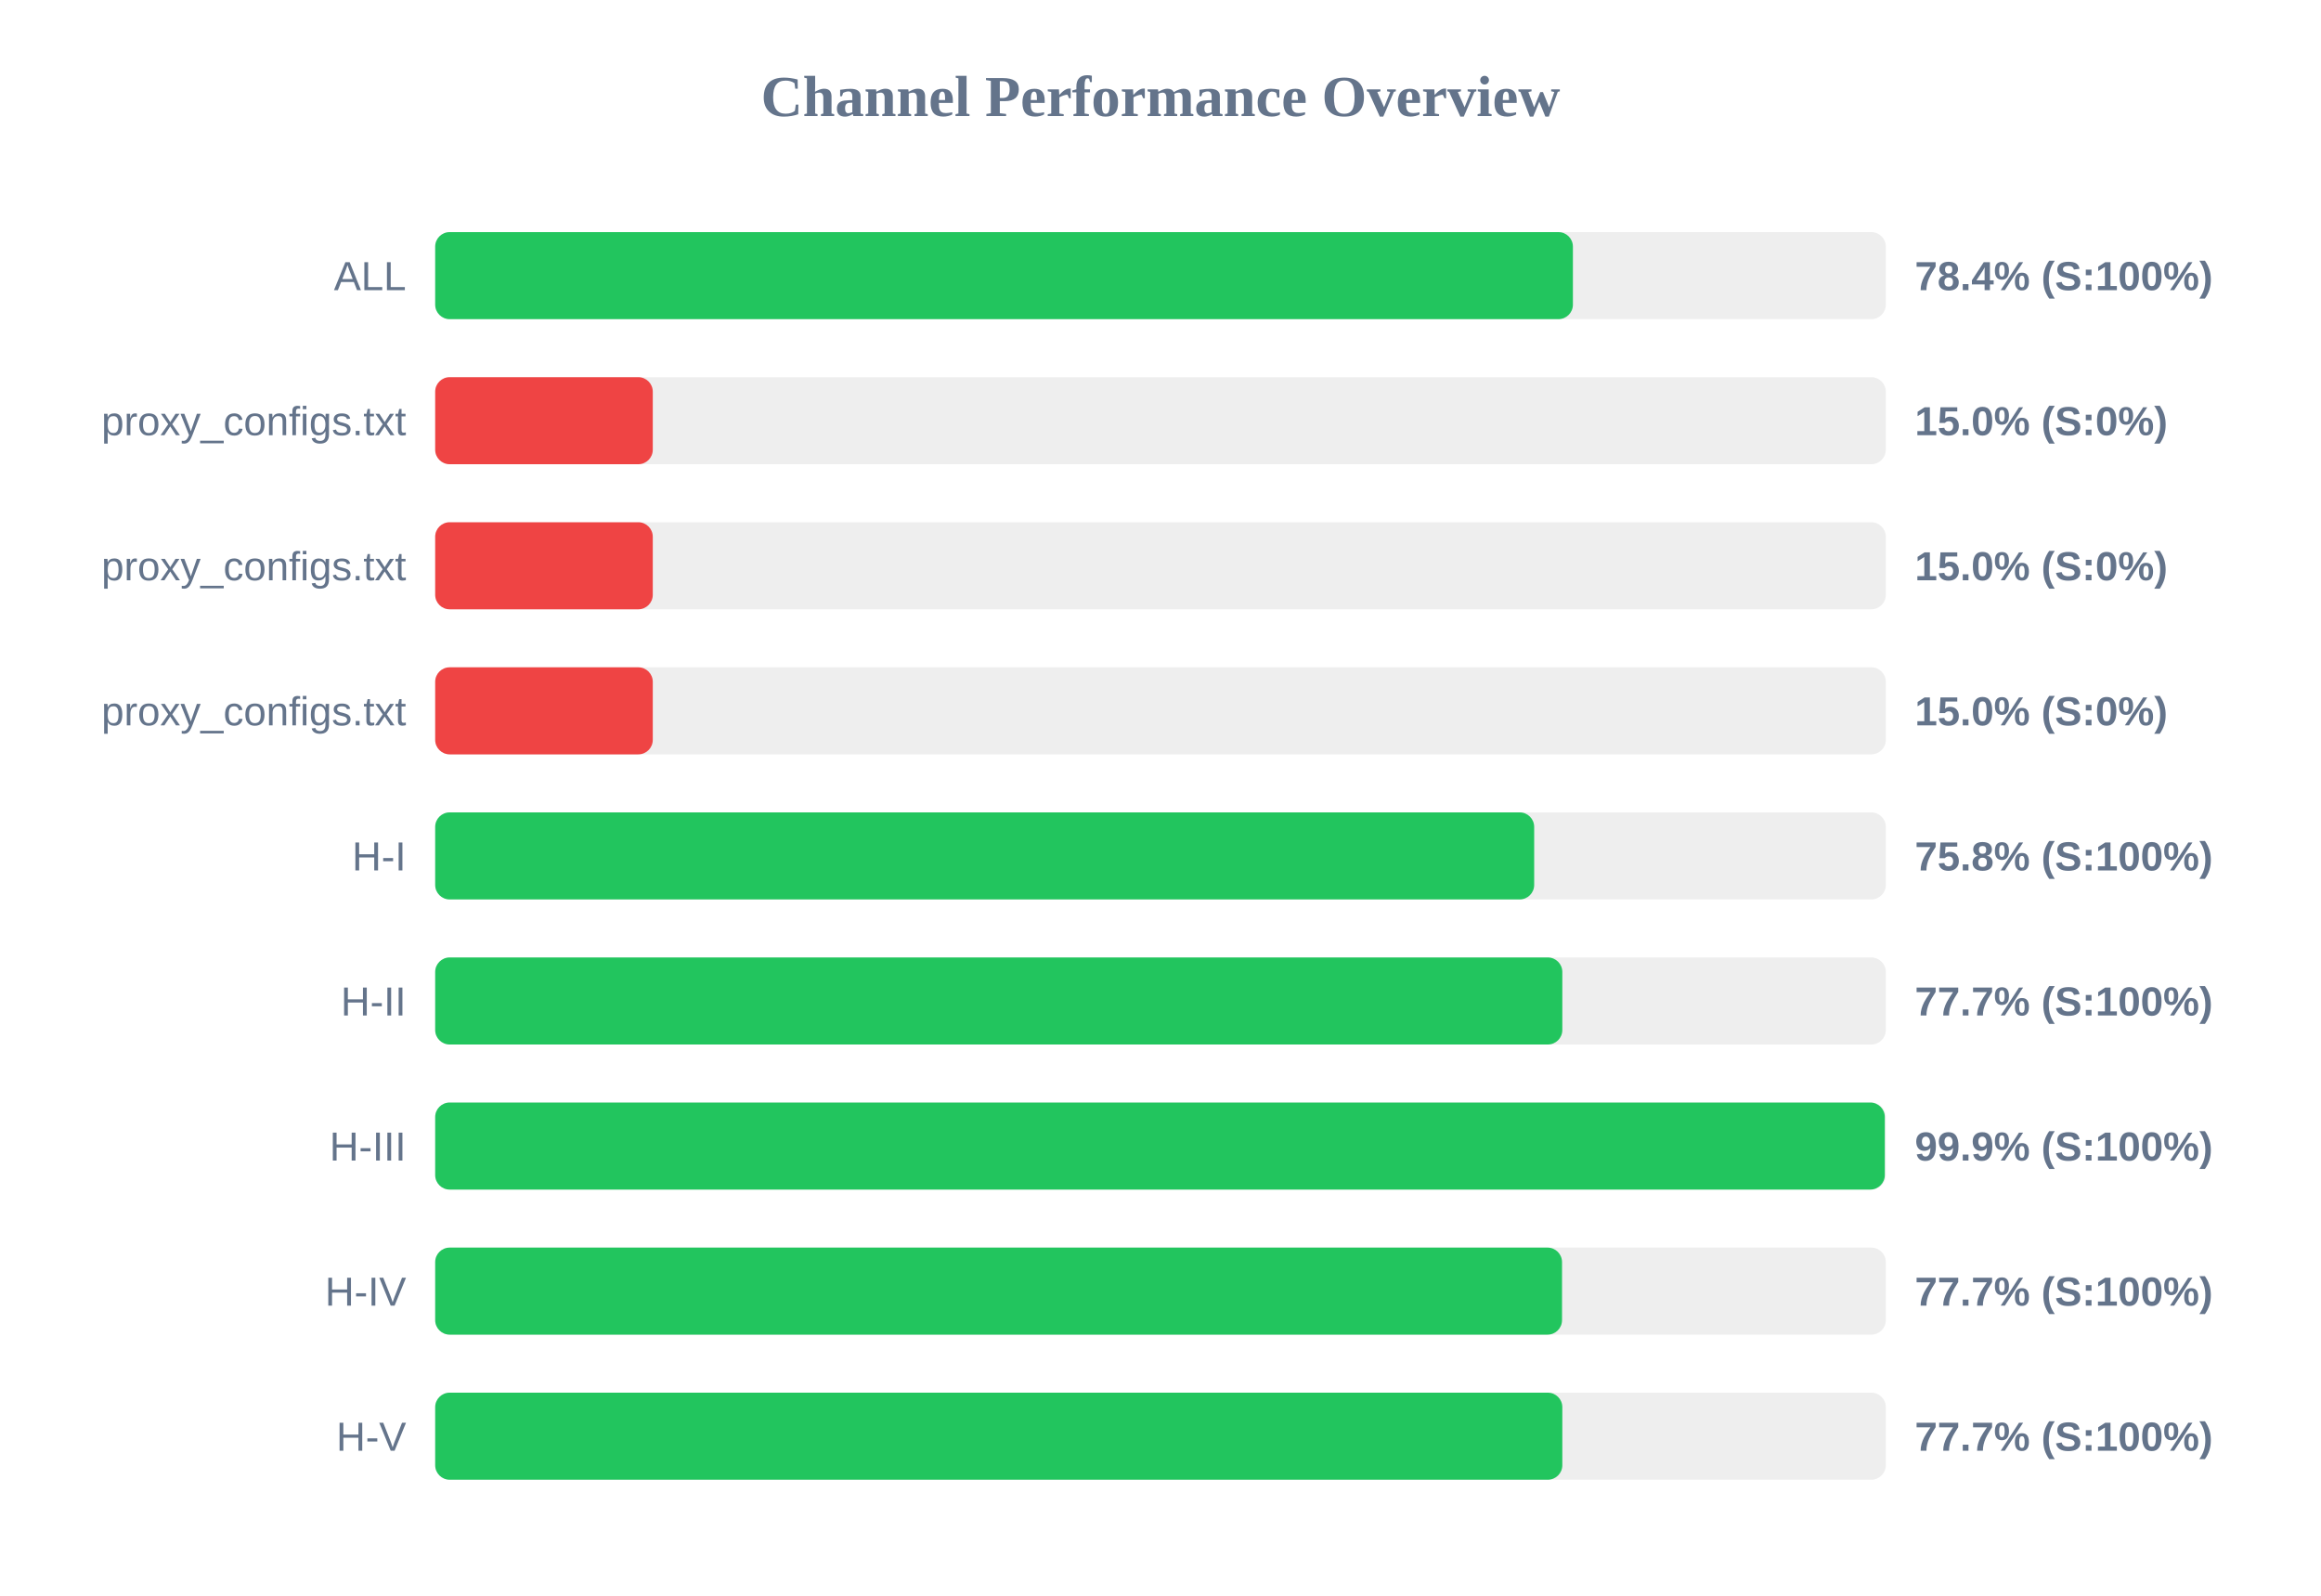
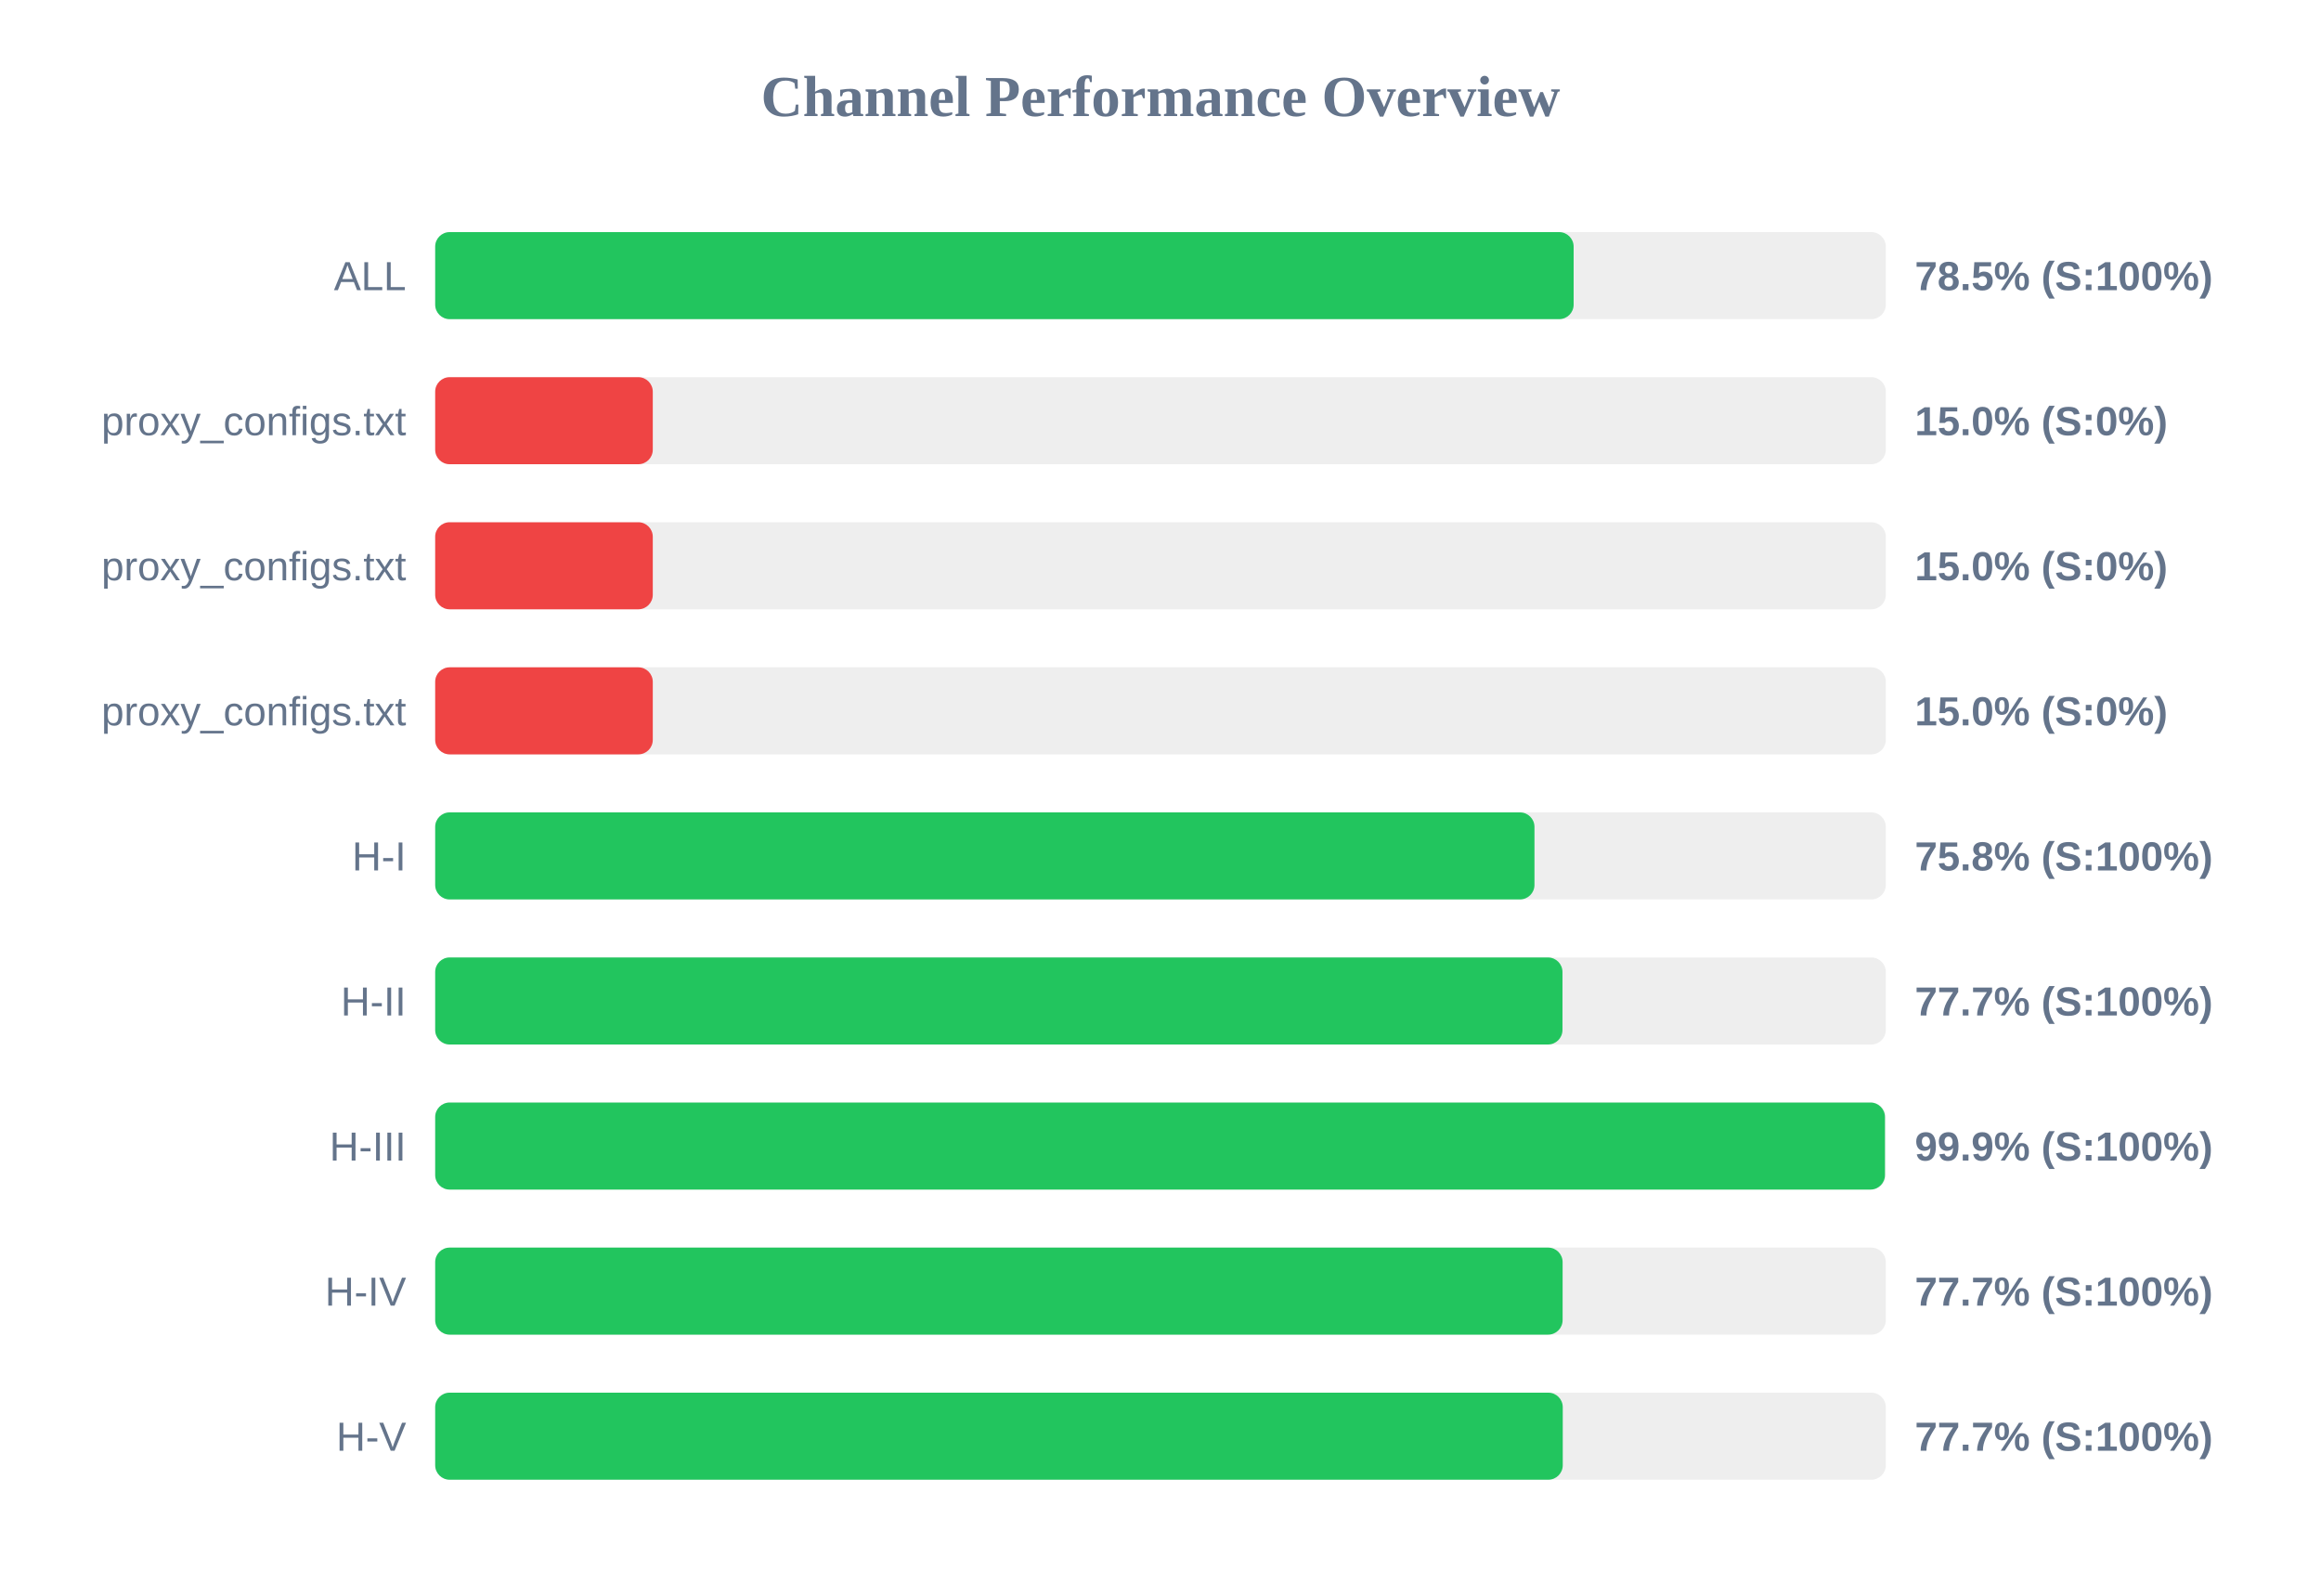
<svg xmlns="http://www.w3.org/2000/svg" width="800" height="550" version="1.1">
  <style>
        .row { font: 14px Arial; fill: #64748b; }
        .score { font: bold 14px Arial; fill: #64748b; }
    </style>
  <text x="400" y="40" text-anchor="middle" font-size="20px" font-weight="bold" fill="#64748b">Channel Performance Overview</text>
  <rect x="150" y="80" width="500" height="30" fill="#eee" rx="5" />
-   <rect x="150" y="80" width="392.15" height="30" fill="#22c55e" rx="5" />
+   <rect x="150" y="80" width="392.4" height="30" fill="#22c55e" rx="5" />
  <text x="140" y="100" text-anchor="end" class="row">ALL</text>
-   <text x="660" y="100" text-anchor="start" class="score">78.4% (S:100%)</text>
+   <text x="660" y="100" text-anchor="start" class="score">78.5% (S:100%)</text>
  <rect x="150" y="130" width="500" height="30" fill="#eee" rx="5" />
  <rect x="150" y="130" width="75.0" height="30" fill="#ef4444" rx="5" />
  <text x="140" y="150" text-anchor="end" class="row">proxy_configs.txt</text>
  <text x="660" y="150" text-anchor="start" class="score">15.0% (S:0%)</text>
  <rect x="150" y="180" width="500" height="30" fill="#eee" rx="5" />
  <rect x="150" y="180" width="75.0" height="30" fill="#ef4444" rx="5" />
  <text x="140" y="200" text-anchor="end" class="row">proxy_configs.txt</text>
  <text x="660" y="200" text-anchor="start" class="score">15.0% (S:0%)</text>
  <rect x="150" y="230" width="500" height="30" fill="#eee" rx="5" />
  <rect x="150" y="230" width="75.0" height="30" fill="#ef4444" rx="5" />
  <text x="140" y="250" text-anchor="end" class="row">proxy_configs.txt</text>
  <text x="660" y="250" text-anchor="start" class="score">15.0% (S:0%)</text>
  <rect x="150" y="280" width="500" height="30" fill="#eee" rx="5" />
-   <rect x="150" y="280" width="378.8" height="30" fill="#22c55e" rx="5" />
+   <rect x="150" y="280" width="378.9" height="30" fill="#22c55e" rx="5" />
  <text x="140" y="300" text-anchor="end" class="row">H-I</text>
  <text x="660" y="300" text-anchor="start" class="score">75.8% (S:100%)</text>
  <rect x="150" y="330" width="500" height="30" fill="#eee" rx="5" />
-   <rect x="150" y="330" width="388.5" height="30" fill="#22c55e" rx="5" />
+   <rect x="150" y="330" width="388.55" height="30" fill="#22c55e" rx="5" />
  <text x="140" y="350" text-anchor="end" class="row">H-II</text>
  <text x="660" y="350" text-anchor="start" class="score">77.7% (S:100%)</text>
  <rect x="150" y="380" width="500" height="30" fill="#eee" rx="5" />
-   <rect x="150" y="380" width="499.65" height="30" fill="#22c55e" rx="5" />
+   <rect x="150" y="380" width="499.7" height="30" fill="#22c55e" rx="5" />
  <text x="140" y="400" text-anchor="end" class="row">H-III</text>
  <text x="660" y="400" text-anchor="start" class="score">99.9% (S:100%)</text>
  <rect x="150" y="430" width="500" height="30" fill="#eee" rx="5" />
-   <rect x="150" y="430" width="388.4" height="30" fill="#22c55e" rx="5" />
+   <rect x="150" y="430" width="388.6" height="30" fill="#22c55e" rx="5" />
  <text x="140" y="450" text-anchor="end" class="row">H-IV</text>
  <text x="660" y="450" text-anchor="start" class="score">77.7% (S:100%)</text>
  <rect x="150" y="480" width="500" height="30" fill="#eee" rx="5" />
-   <rect x="150" y="480" width="388.5" height="30" fill="#22c55e" rx="5" />
+   <rect x="150" y="480" width="388.65" height="30" fill="#22c55e" rx="5" />
  <text x="140" y="500" text-anchor="end" class="row">H-V</text>
  <text x="660" y="500" text-anchor="start" class="score">77.7% (S:100%)</text>
</svg>
